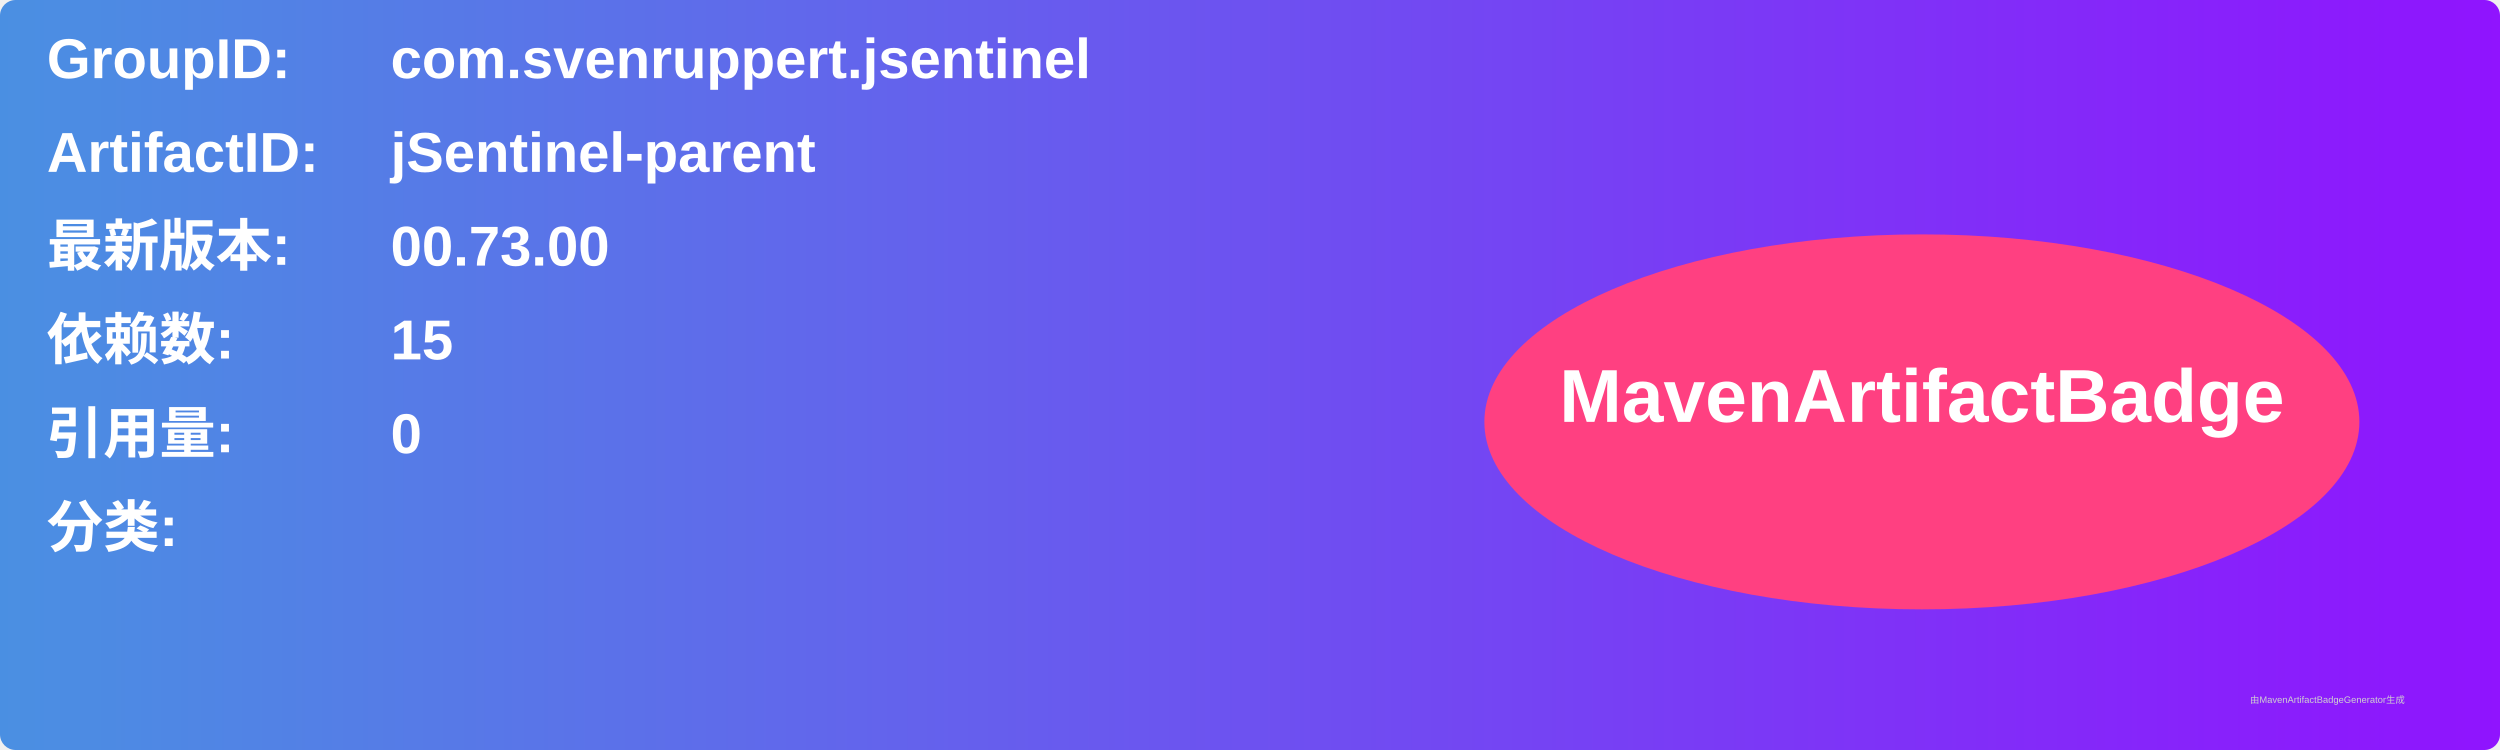
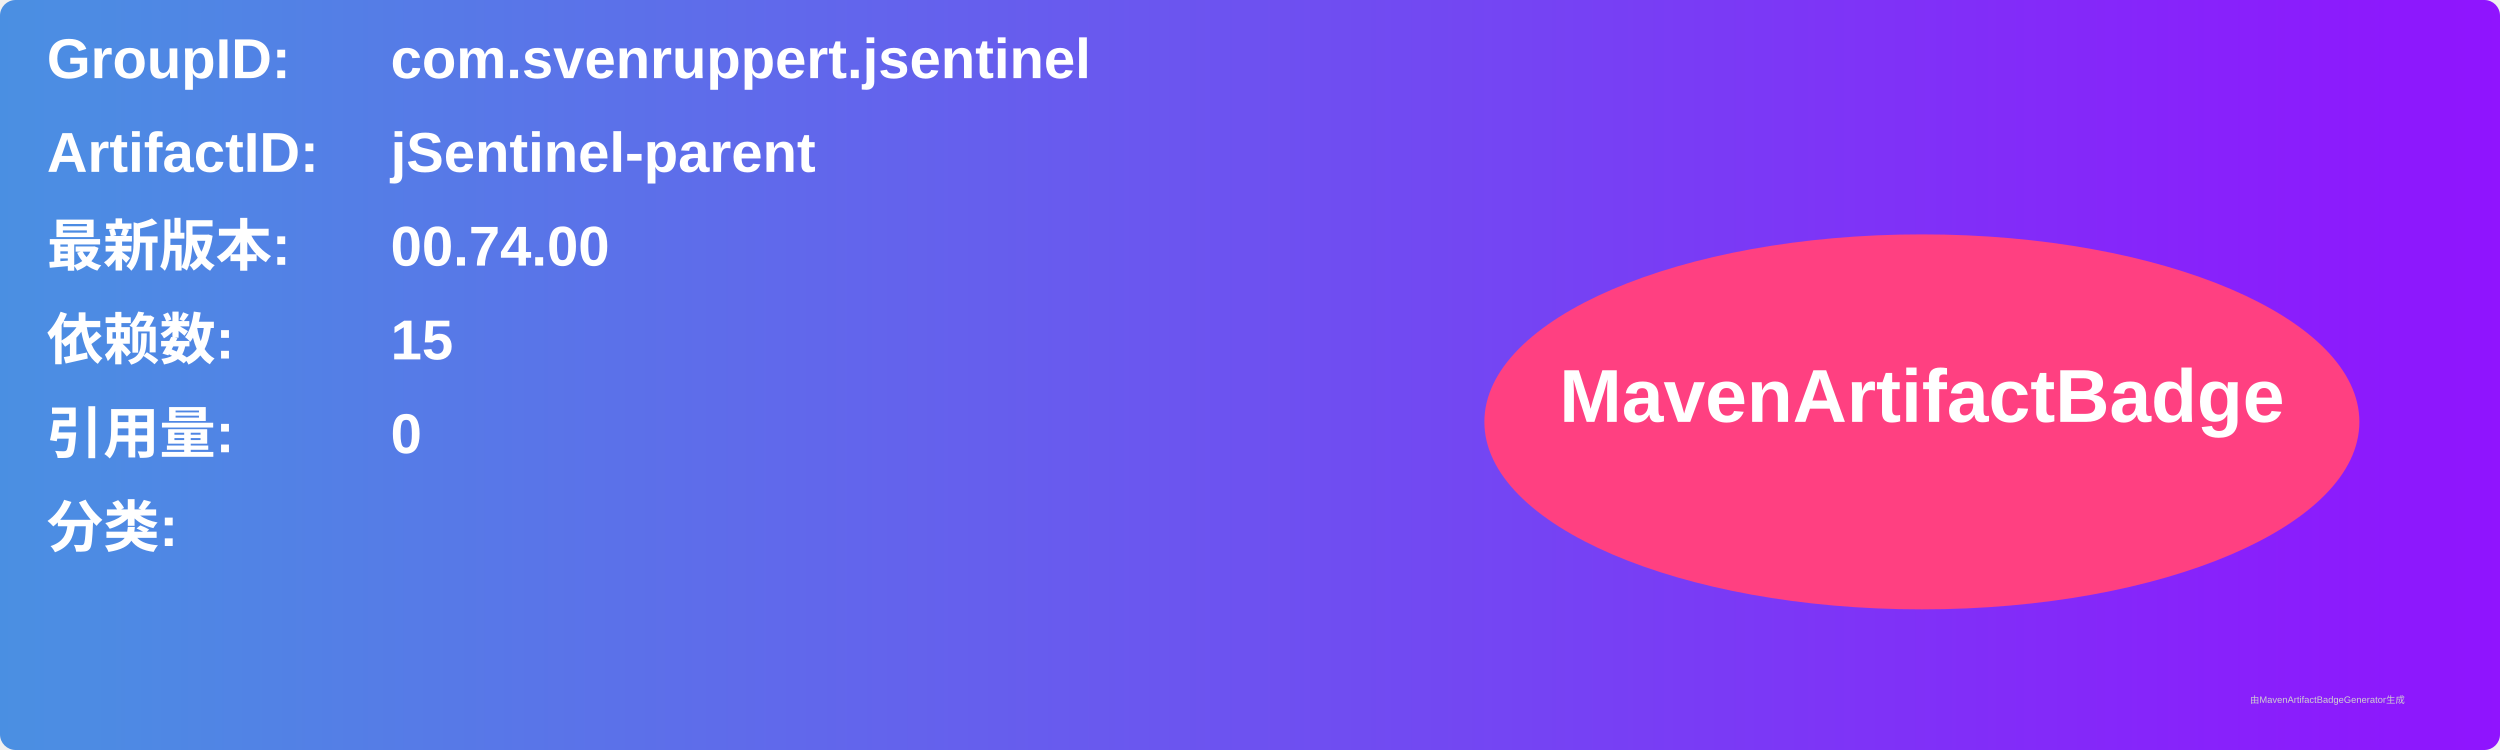
<svg xmlns="http://www.w3.org/2000/svg" width="800" height="240" viewBox="0 0 800 240">
  <linearGradient id="grad" x1="0%" y1="0%" x2="100%" y2="0%">
    <stop offset="0%" stop-color="#4a90e2" />
    <stop offset="100%" stop-color="#9013fe" />
  </linearGradient>
  <rect width="100%" height="100%" rx="5" ry="5" fill="url(#grad)" />
  <g transform="translate(15, 15)">
    <text x="0" y="10" font-family="Arial" font-size="18" fill="white" font-weight="bold" width="260">GroupID:</text>
    <text x="110" y="10" font-family="Arial" font-size="18" fill="white" font-weight="bold" width="460">com.svenruppert.jsentinel</text>
    <text x="0" y="40" font-family="Arial" font-size="18" fill="white" font-weight="bold" width="260">ArtifactID:</text>
    <text x="110" y="40" font-family="Arial" font-size="18" fill="white" font-weight="bold" width="460">jSentinel-parent</text>
    <text x="0" y="70" font-family="Arial" font-size="18" fill="white" font-weight="bold">最新版本:</text>
    <text x="110" y="70" font-family="Arial" font-size="18" fill="white" font-weight="bold">
-       <tspan font-weight="bold">00.73.00</tspan>
+       <tspan font-weight="bold">00.74.00</tspan>
    </text>
    <text x="0" y="100" font-family="Arial" font-size="18" fill="white" font-weight="bold">依赖数: </text>
    <text x="110" y="100" font-family="Arial" font-size="18" fill="white">
      <tspan font-weight="bold">15</tspan>
    </text>
    <text x="0" y="130" font-family="Arial" font-size="18" fill="white" font-weight="bold">引用量: </text>
    <text x="110" y="130" font-family="Arial" font-size="18" fill="white">
      <tspan font-weight="bold">0</tspan>
    </text>
    <text x="0" y="160" font-family="Arial" font-size="18" fill="white" font-weight="bold">分类:</text>
    <text x="10" y="190" font-family="Arial" font-size="10" fill="white">
      <tspan font-weight="bold" />
    </text>
    <ellipse cx="600" cy="120" rx="140" ry="60" fill="#ff4081" />
    <text x="600" y="120" text-anchor="middle" font-family="Arial" font-size="24" fill="white" font-weight="bold">MavenArtifactBadge</text>
  </g>
  <text x="720" y="225" font-family="Arial" font-size="3" fill="#d0d0d0">由MavenArtifactBadgeGenerator生成</text>
</svg>
